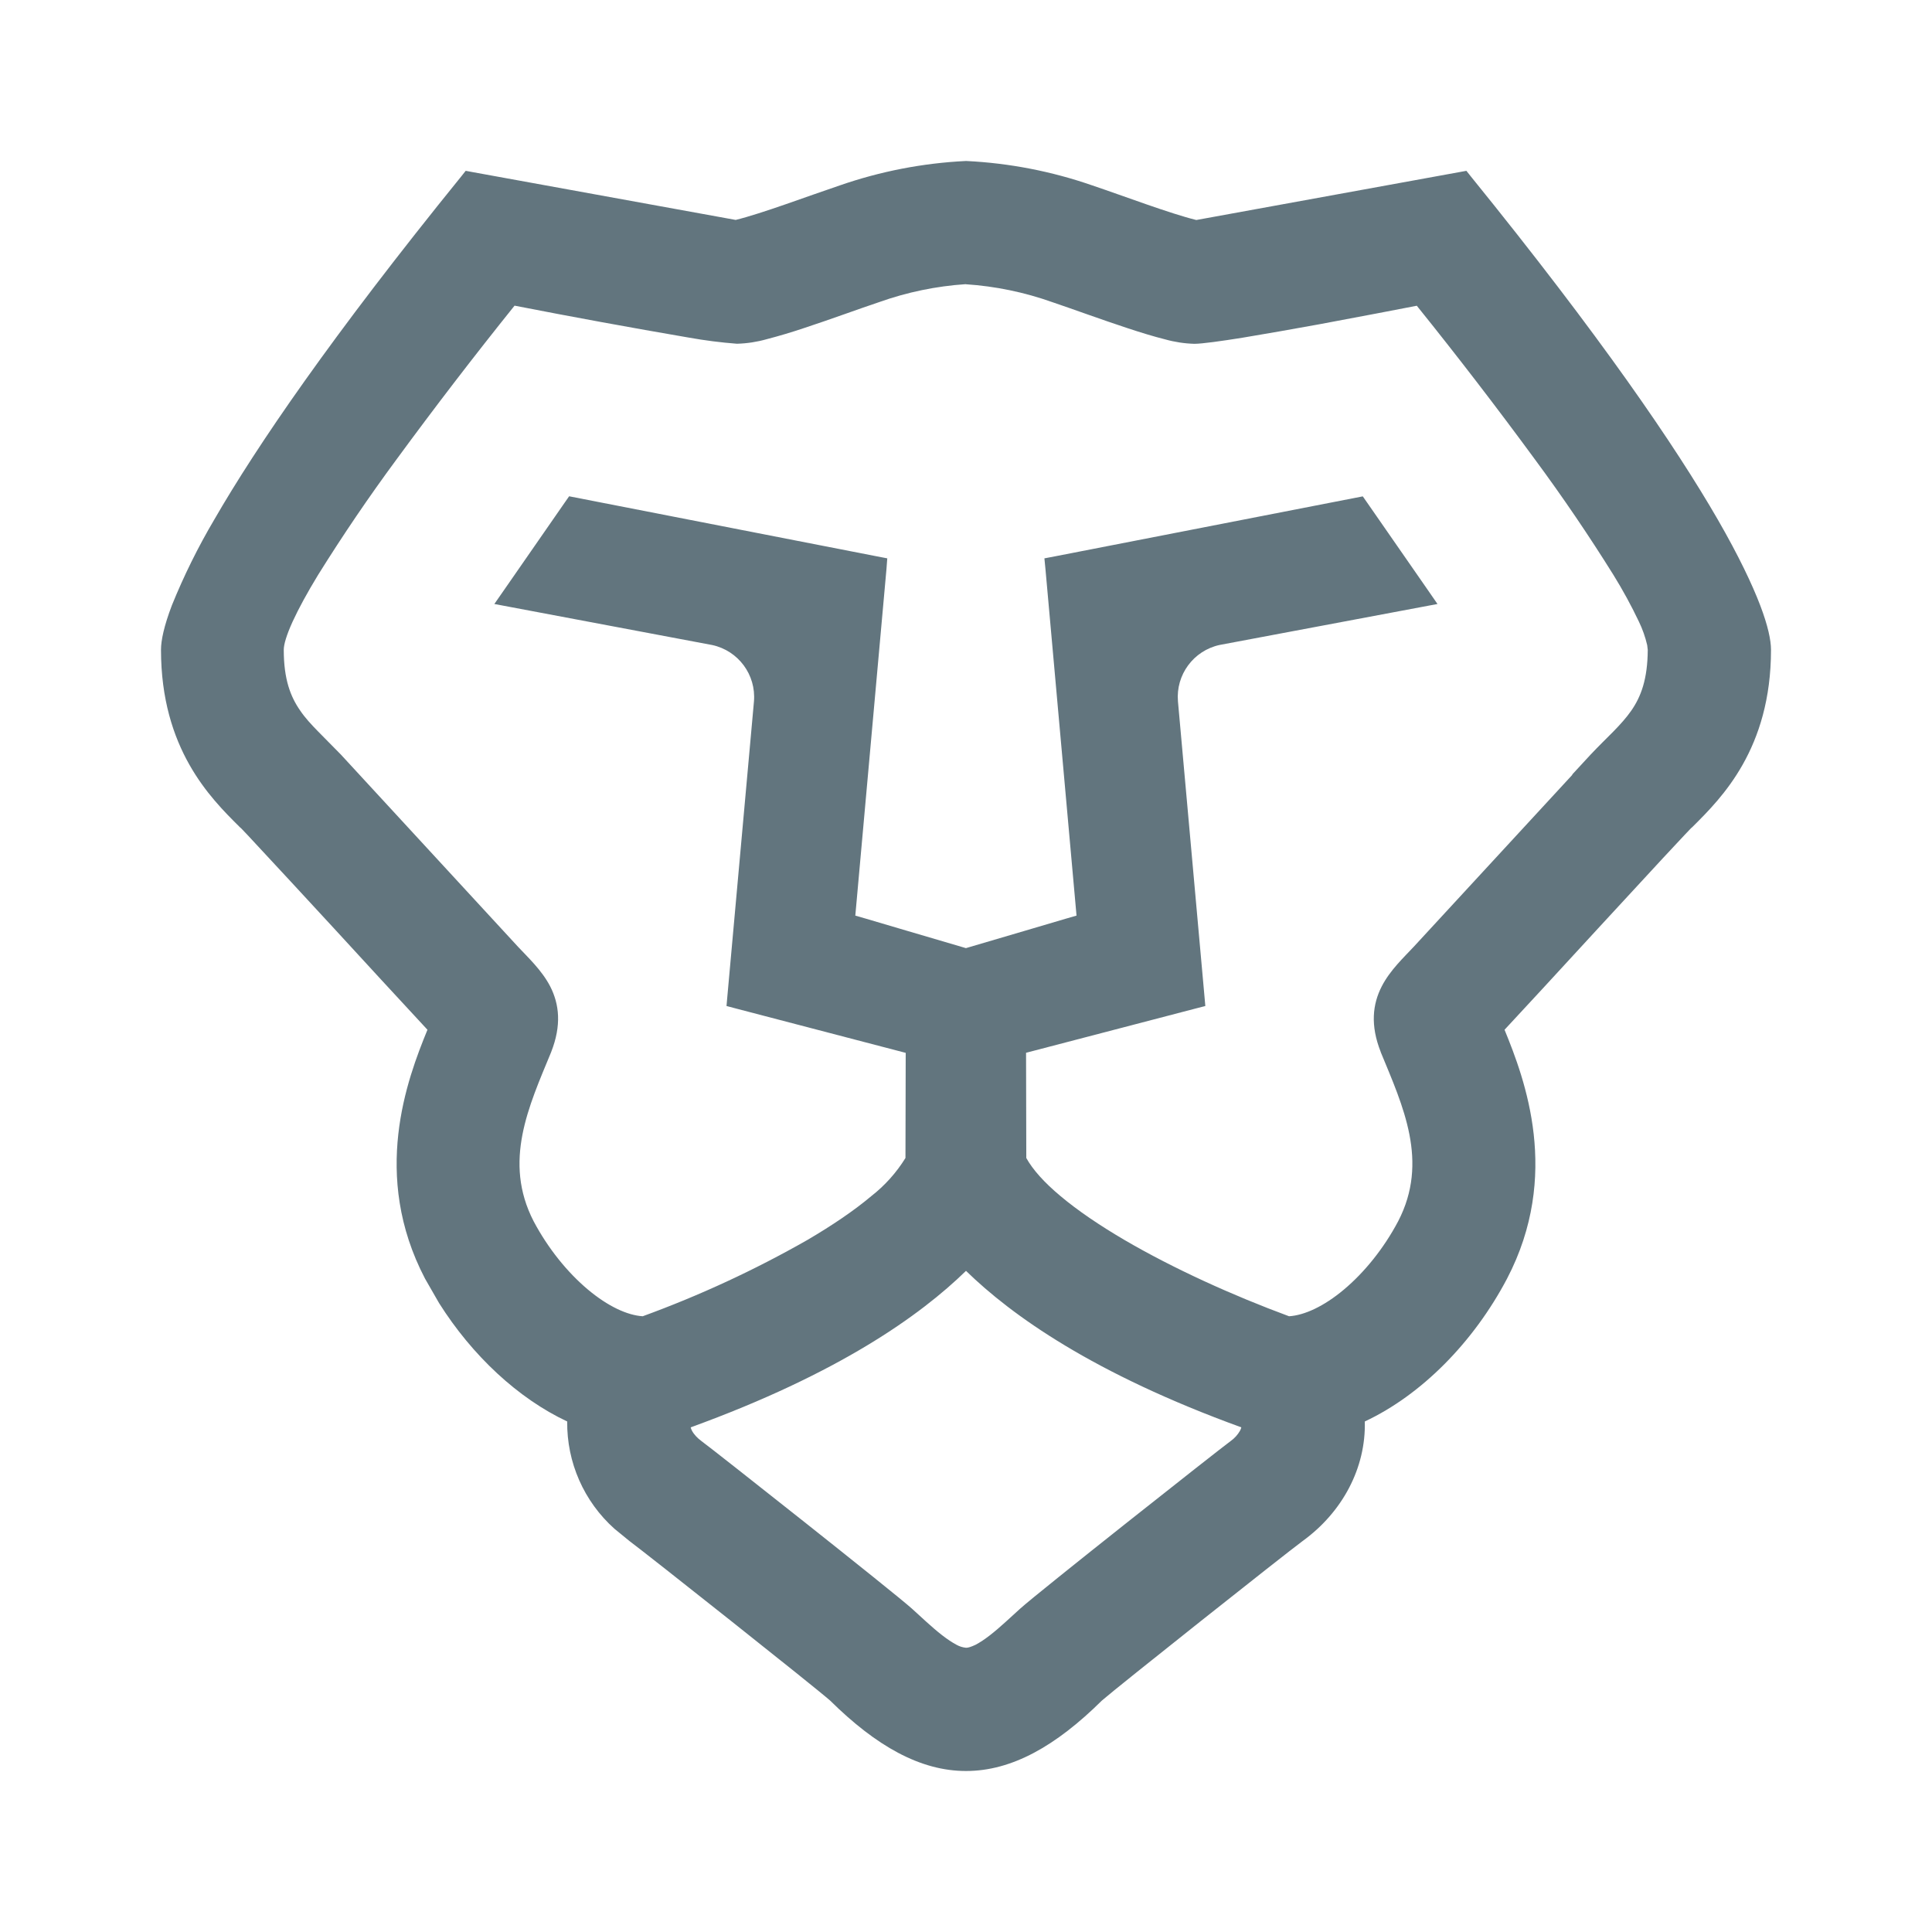
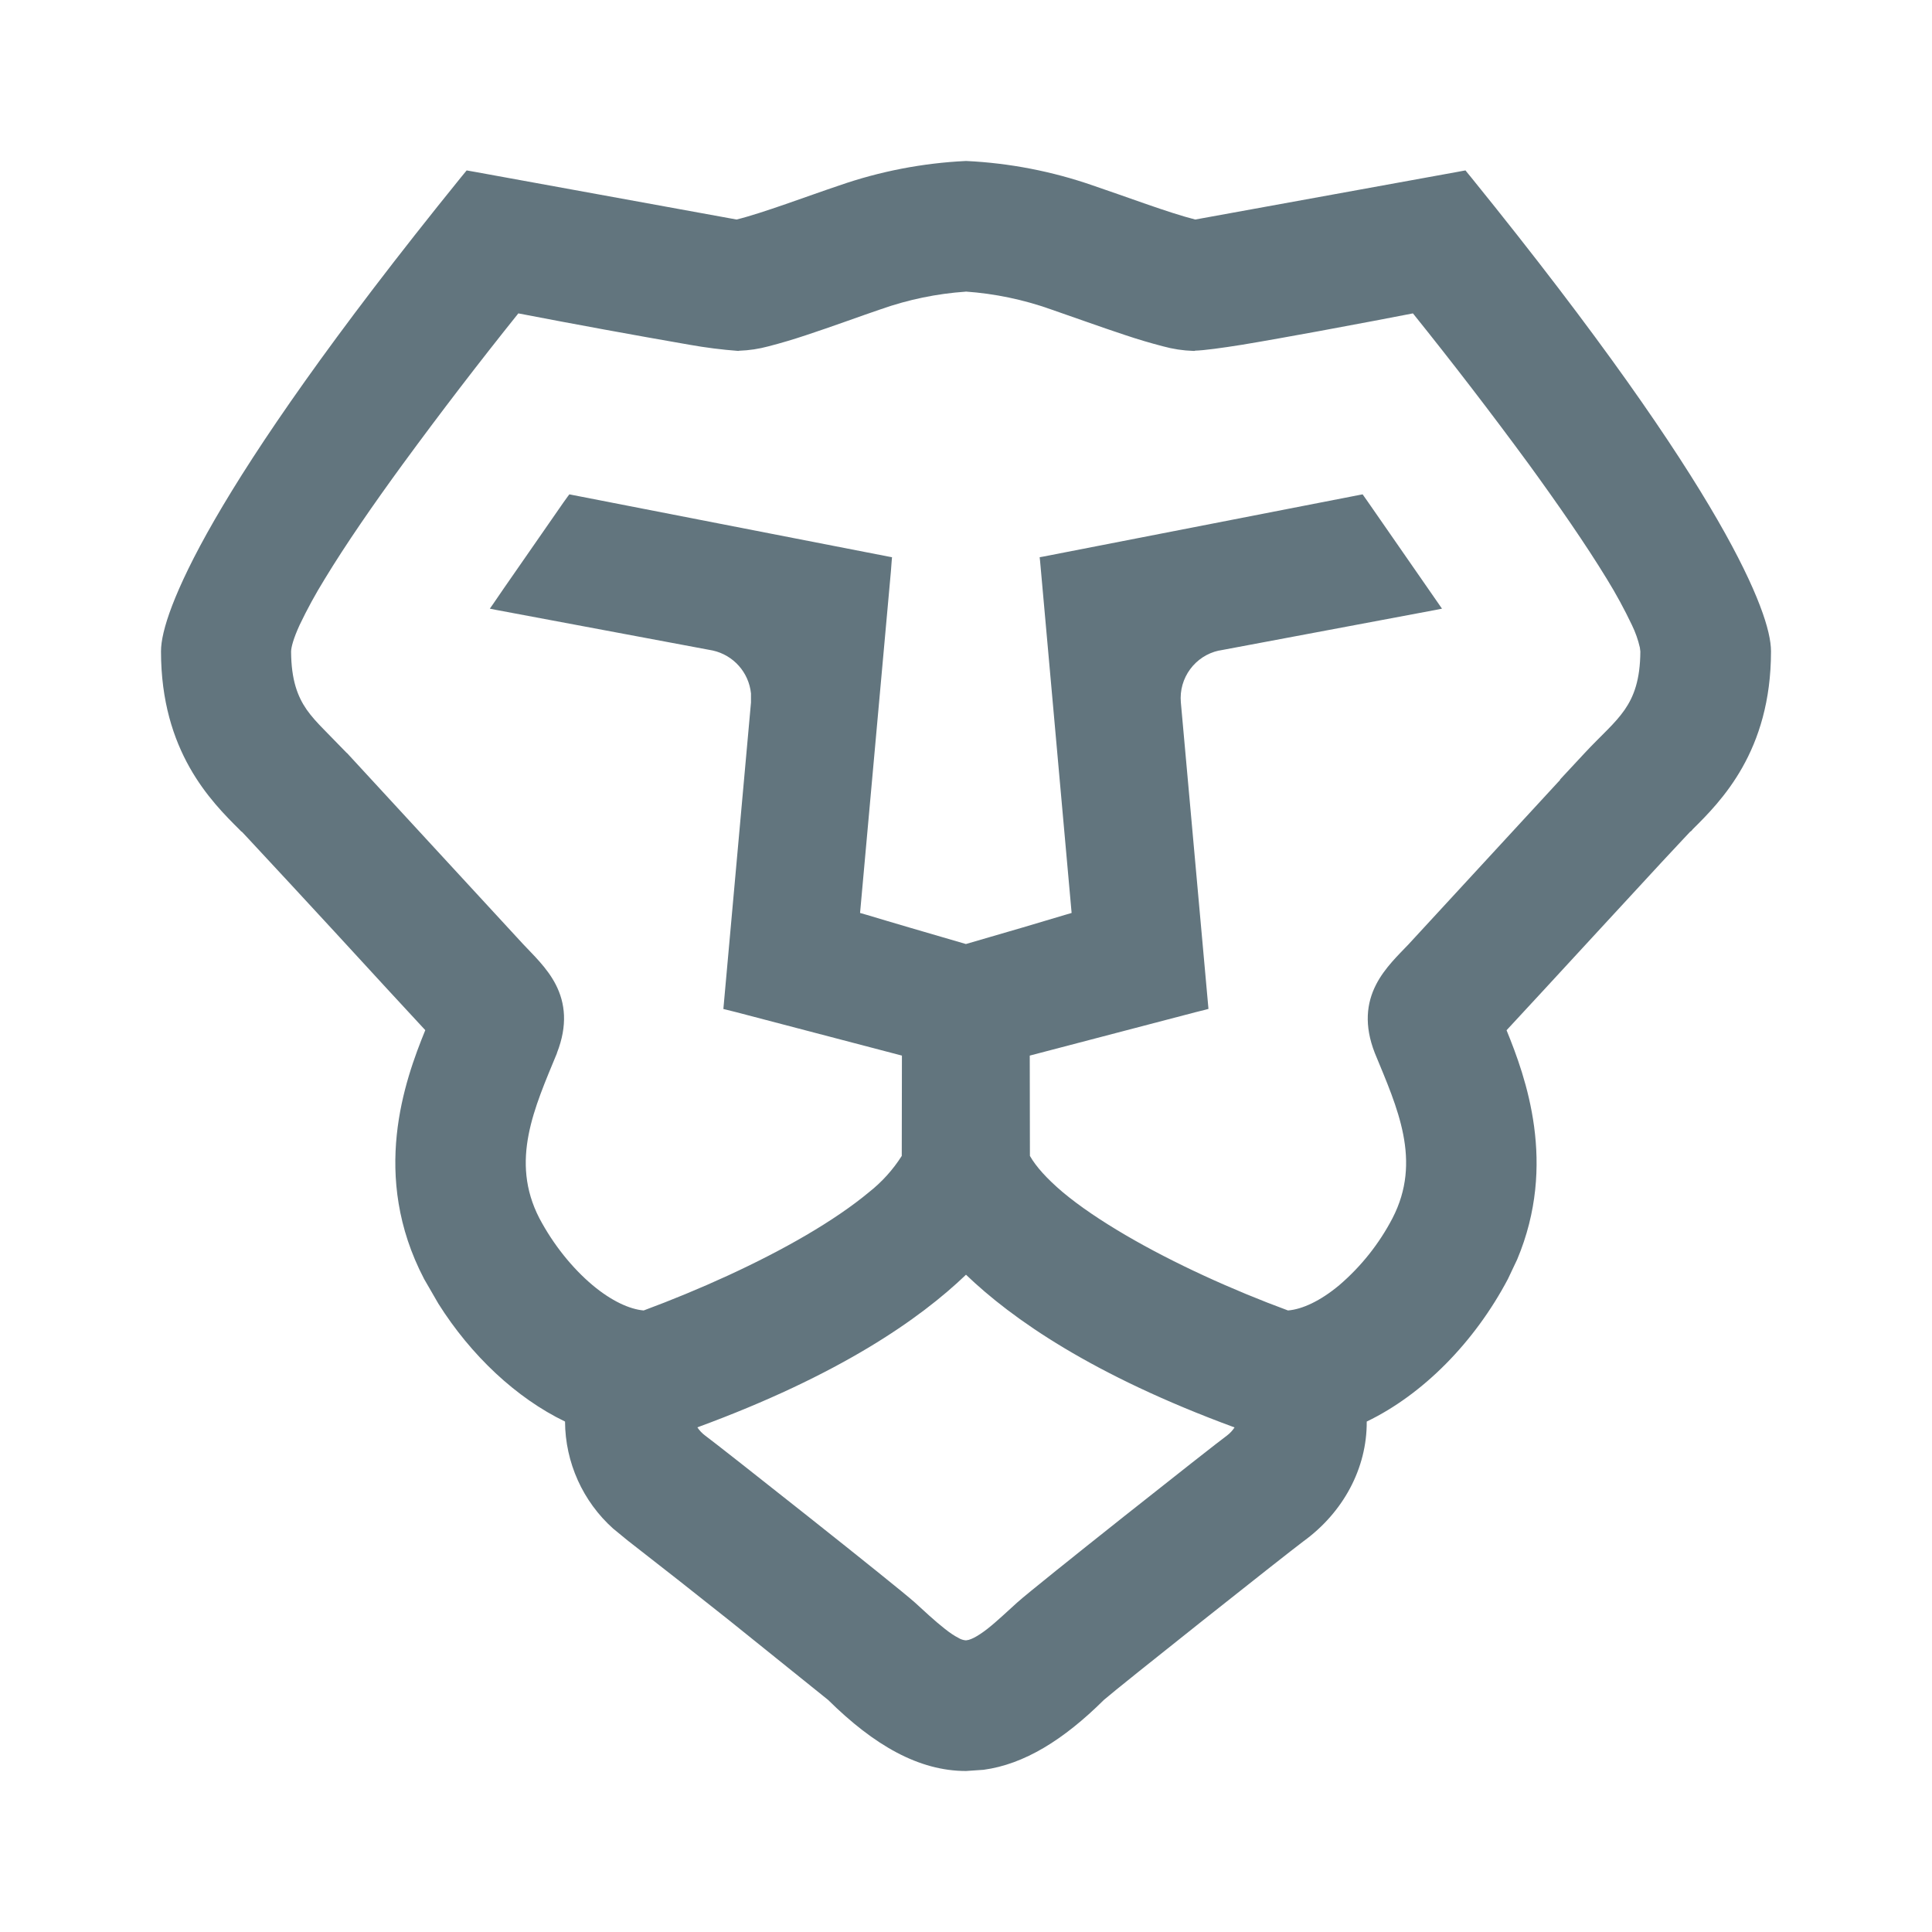
<svg xmlns="http://www.w3.org/2000/svg" fill="none" viewBox="0 0 24 24">
-   <path fill="#62757e" fill-rule="evenodd" d="M12.005 2a5.6 5.6 0 0 1 1.563.303c.392.132.966.35 1.293.43l3.268-.595.087-.016.054.068c1.613 1.99 2.543 3.353 3.07 4.266.263.457.427.805.526 1.064.097.255.134.434.134.552 0 1.23-.614 1.84-.966 2.191l-.016.016-.004.002-.013.013-.078.082-.27.289-.805.872c-.48.523-.974 1.058-1.158 1.255.253.618.702 1.807.031 3.092-.416.79-1.064 1.445-1.767 1.774.015.577-.278 1.127-.772 1.485-.23.17-2.296 1.809-2.494 1.982-.572.566-1.12.875-1.688.875s-1.116-.31-1.688-.875c-.2-.176-2.262-1.81-2.493-1.982l-.186-.152a1.76 1.76 0 0 1-.587-1.333c-.61-.286-1.18-.818-1.592-1.471l-.174-.303c-.672-1.285-.223-2.474.03-3.092a295 295 0 0 1-1.157-1.255 302 302 0 0 0-1.075-1.161L3 10.294l-.015-.014-.002-.001-.016-.016C2.615 9.913 2 9.301 2 8.072c0-.118.038-.297.135-.552a8 8 0 0 1 .526-1.064c.527-.913 1.457-2.276 3.07-4.266l.054-.068.086.016 3.268.594c.327-.08.901-.297 1.294-.429A5.6 5.6 0 0 1 11.996 2zM12 15.787c-.569.555-1.581 1.276-3.42 1.944q.004.019.016.042c.025.047.07.094.117.128.16.117 2.386 1.876 2.615 2.082.118.106.245.229.375.33q.098.076.179.119a.3.3 0 0 0 .118.037q.036.002.119-.037.081-.043.178-.118c.13-.101.258-.225.375-.33.23-.208 2.46-1.969 2.616-2.083a.4.4 0 0 0 .116-.128q.012-.023.016-.042c-1.839-.668-2.851-1.389-3.42-1.944M11.997 3.53a4 4 0 0 0-1.076.223c-.246.082-.617.219-.935.323a7 7 0 0 1-.463.138 1.5 1.5 0 0 1-.366.056h-.003a6 6 0 0 1-.596-.076 96 96 0 0 1-2.166-.397 55 55 0 0 0-1.464 1.907 22 22 0 0 0-.978 1.44c-.132.217-.24.414-.315.578-.077.169-.11.285-.11.35 0 .367.084.583.204.755.061.09.136.171.222.259l.283.287 2.201 2.388c.118.127.295.29.4.493.112.219.143.481.012.814l-.001.003c-.277.672-.6 1.357-.217 2.1.179.338.421.636.675.849.246.206.487.319.68.331a13.4 13.4 0 0 0 2.046-.948c.307-.18.579-.364.793-.544a1.8 1.8 0 0 0 .425-.474l.003-1.306-2.105-.55-.121-.032.011-.125.33-3.659a.66.66 0 0 0-.518-.7l-2.484-.468-.223-.042.13-.187.743-1.071.056-.08 3.822.746.13.025-.01.133-.387 4.305.125.036.525.155.724.213.724-.213.525-.155.125-.036-.386-4.305-.013-.133.132-.025 3.823-.745.055.079.743 1.07.13.188-.223.042-2.484.467a.66.66 0 0 0-.517.701l.329 3.66.011.124-.12.031-2.107.55.003 1.307c.079.143.222.304.426.474.214.18.486.364.793.544.607.355 1.346.69 2.045.948.192-.012.434-.124.681-.331.254-.213.496-.511.675-.85.384-.742.06-1.428-.217-2.1v-.002c-.132-.333-.1-.595.012-.814.104-.203.28-.366.398-.493l1.972-2.138h-.005l.23-.249c.1-.106.2-.203.284-.288.086-.088.16-.17.222-.259.119-.172.202-.388.204-.754l-.007-.059a1.4 1.4 0 0 0-.103-.292 6 6 0 0 0-.315-.578 22 22 0 0 0-.978-1.439A54 54 0 0 0 17.6 3.798c-.197.038-.692.134-1.21.23-.332.06-.674.121-.954.167-.27.043-.499.075-.597.076h-.002a1.5 1.5 0 0 1-.366-.056c-.14-.035-.3-.084-.463-.138-.317-.104-.688-.24-.934-.323a4 4 0 0 0-1.077-.223" clip-rule="evenodd" />
+   <path fill="#62757e" fill-rule="evenodd" d="M12.006 2a5.6 5.6 0 0 1 1.57.304c.39.131.948.342 1.272.423l3.242-.589.086-.016.029-.005.018.023.055.067c1.605 1.982 2.532 3.34 3.058 4.252.263.456.428.805.527 1.065.098.256.137.44.137.567 0 1.244-.623 1.864-.977 2.215l.001.001-.021.022h-.005l-.007.008-.076.081-.268.287-.801.868c-.46.5-.933 1.012-1.131 1.225.238.584.631 1.661.132 2.847l-.115.243c-.413.783-1.054 1.434-1.754 1.771.004.581-.293 1.13-.787 1.488-.227.17-2.281 1.798-2.478 1.97-.5.496-.99.8-1.495.868L12 22c-.584 0-1.14-.317-1.713-.883L9.06 20.13a133 133 0 0 0-1.251-.984l-.002-.001-.185-.152-.003-.002a1.8 1.8 0 0 1-.6-1.332c-.605-.292-1.168-.82-1.575-1.467l-.001-.002-.174-.301-.001-.002c-.669-1.28-.24-2.464.015-3.09-.198-.212-.669-.724-1.129-1.225a291 291 0 0 0-1.07-1.155l-.075-.08-.007-.006L3 10.33l-.003-.001-.021-.022C2.623 9.956 2 9.334 2 8.091c0-.127.04-.31.138-.567.1-.26.264-.609.527-1.065.526-.912 1.453-2.27 3.058-4.252l.055-.067.019-.023.028.005.085.015 3.24.59c.325-.08.884-.292 1.275-.423A5.6 5.6 0 0 1 11.995 2zM12 15.835c-.572.549-1.569 1.247-3.337 1.896a.4.4 0 0 0 .095.101c.162.118 2.376 1.867 2.607 2.075l.181.165q.094.085.19.161.094.075.169.113a.2.2 0 0 0 .095.031l.034-.006a.4.4 0 0 0 .062-.025q.075-.038.17-.112c.127-.1.25-.22.37-.327.231-.208 2.448-1.96 2.607-2.075a.4.4 0 0 0 .093-.1c-1.768-.65-2.764-1.348-3.336-1.897m-.003-12.212a4 4 0 0 0-1.054.218c-.24.081-.617.22-.931.323a7 7 0 0 1-.465.138 1.6 1.6 0 0 1-.366.055l-.005.002h-.008a6 6 0 0 1-.601-.076 119 119 0 0 1-2.128-.39 54 54 0 0 0-1.435 1.872c-.358.49-.71.998-.971 1.429a6 6 0 0 0-.311.57c-.077.168-.105.276-.106.33.002.355.082.56.194.722.06.085.132.164.217.25l.28.287.003.001L6.5 11.73c.113.122.297.291.404.501.118.23.149.505.015.848l-.001.006c-.278.675-.586 1.334-.218 2.048.175.331.412.622.659.83.236.198.462.301.637.316.69-.256 1.42-.585 2.018-.935.304-.178.572-.36.783-.536a1.8 1.8 0 0 0 .405-.449l.002-1.246-2.057-.539-.12-.03-.041-.01.015-.167.328-3.64v-.113a.61.61 0 0 0-.474-.533L6.16 7.576l-.075-.015.044-.063.128-.187.74-1.066.056-.078.02-.026.03.006 3.934.767.044.008-.004.044-.01.133-.383 4.242.087.025c.142.042.332.1.522.155.298.088.592.172.706.206l.707-.206.521-.155.085-.025-.38-4.241-.012-.133-.005-.045.045-.008 3.935-.767.032-.006.073.104.913 1.316-.075.015-2.695.506v-.001a.605.605 0 0 0-.474.645l.328 3.641.015.166-.041.011-.12.03-2.059.539.002 1.246q.114.201.407.45c.21.176.479.357.783.535.598.35 1.325.68 2.016.935.175-.014.402-.117.639-.316a2.8 2.8 0 0 0 .659-.83c.369-.714.06-1.373-.218-2.048l-.002-.005c-.134-.343-.102-.619.016-.849.107-.21.29-.38.404-.501l1.885-2.045h-.005l.307-.33c.099-.107.201-.205.283-.289.085-.086.156-.165.215-.25.112-.163.192-.368.194-.723l-.006-.049a1.3 1.3 0 0 0-.099-.28 6 6 0 0 0-.31-.57c-.262-.43-.614-.937-.971-1.428a54 54 0 0 0-1.439-1.873c-.212.041-.683.132-1.175.222-.33.06-.671.122-.95.168-.25.04-.471.07-.582.073l-.002.003h-.02a1.6 1.6 0 0 1-.376-.057 7 7 0 0 1-.465-.138c-.313-.103-.69-.24-.93-.322a4 4 0 0 0-1.055-.22" clip-rule="evenodd" />
</svg>
